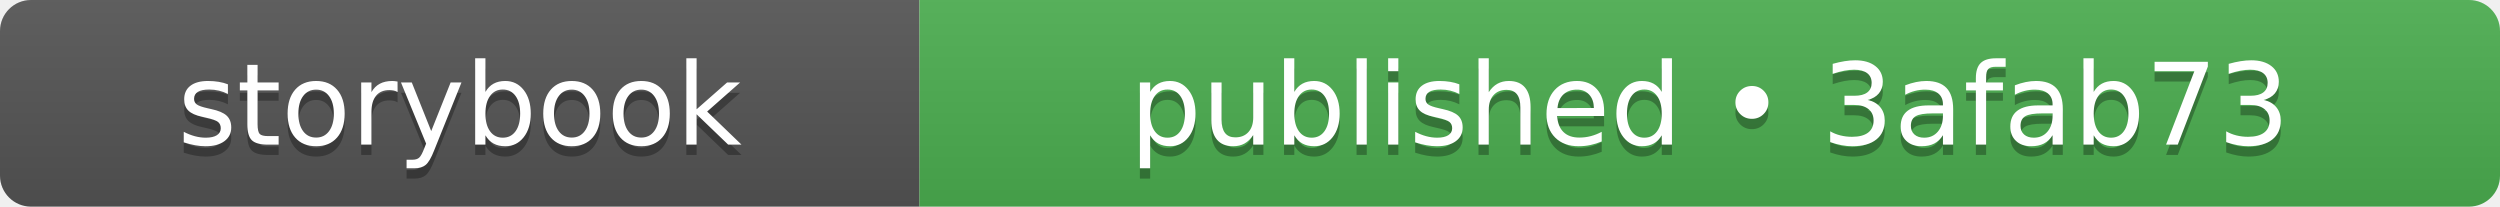
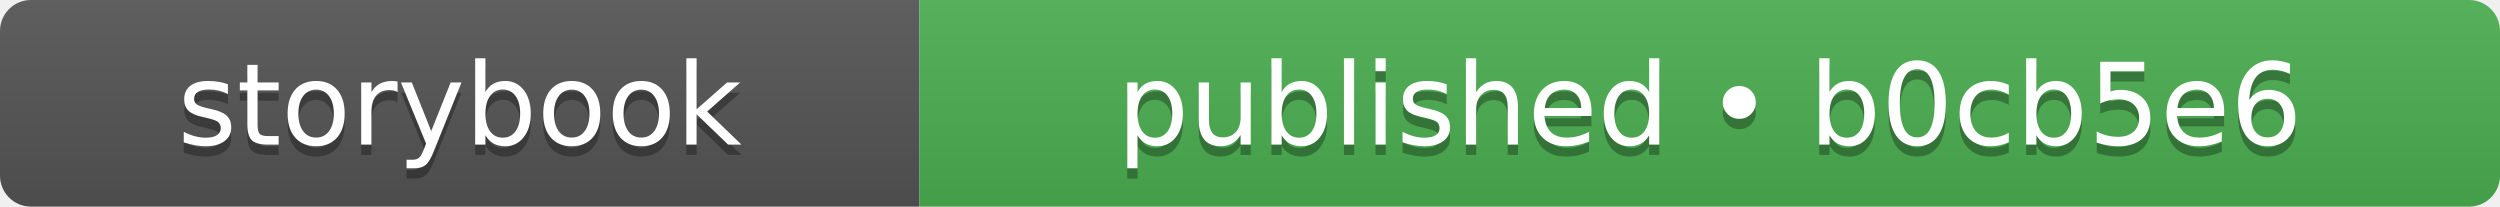
- <svg xmlns="http://www.w3.org/2000/svg" width="242" height="20" role="img" aria-label="storybook: published • 3afab73">
+ <svg xmlns="http://www.w3.org/2000/svg" width="242" height="20" role="img" aria-label="storybook: published • b0cb5e6">
  <linearGradient id="s" x2="0" y2="100%">
    <stop offset="0" stop-color="#bbb" stop-opacity=".1" />
    <stop offset="1" stop-opacity=".1" />
  </linearGradient>
  <clipPath id="r">
    <rect width="242" height="20" rx="3" fill="#fff" />
  </clipPath>
  <g clip-path="url(#r)">
    <rect width="89" height="20" fill="#555555" />
    <rect x="89" width="153" height="20" fill="#4caf50" />
    <rect width="242" height="20" fill="url(#s)" />
  </g>
  <g fill="#fff" text-anchor="middle" font-family="Verdana,Geneva,DejaVu Sans,sans-serif" text-rendering="geometricPrecision" font-size="110">
    <text aria-hidden="true" x="445" y="150" fill="#010101" fill-opacity=".3" transform="scale(.1)" textLength="650">storybook</text>
    <text x="445" y="140" transform="scale(.1)" fill="#fff" textLength="650">storybook</text>
-     <text aria-hidden="true" x="1655" y="150" fill="#010101" fill-opacity=".3" transform="scale(.1)" textLength="1290">published • 3afab73</text>
-     <text x="1655" y="140" transform="scale(.1)" fill="#fff" textLength="1290">published • 3afab73</text>
+     <text aria-hidden="true" x="1655" y="150" fill="#010101" fill-opacity=".3" transform="scale(.1)" textLength="1290">published • b0cb5e6</text>
+     <text x="1655" y="140" transform="scale(.1)" fill="#fff" textLength="1290">published • b0cb5e6</text>
  </g>
</svg>
